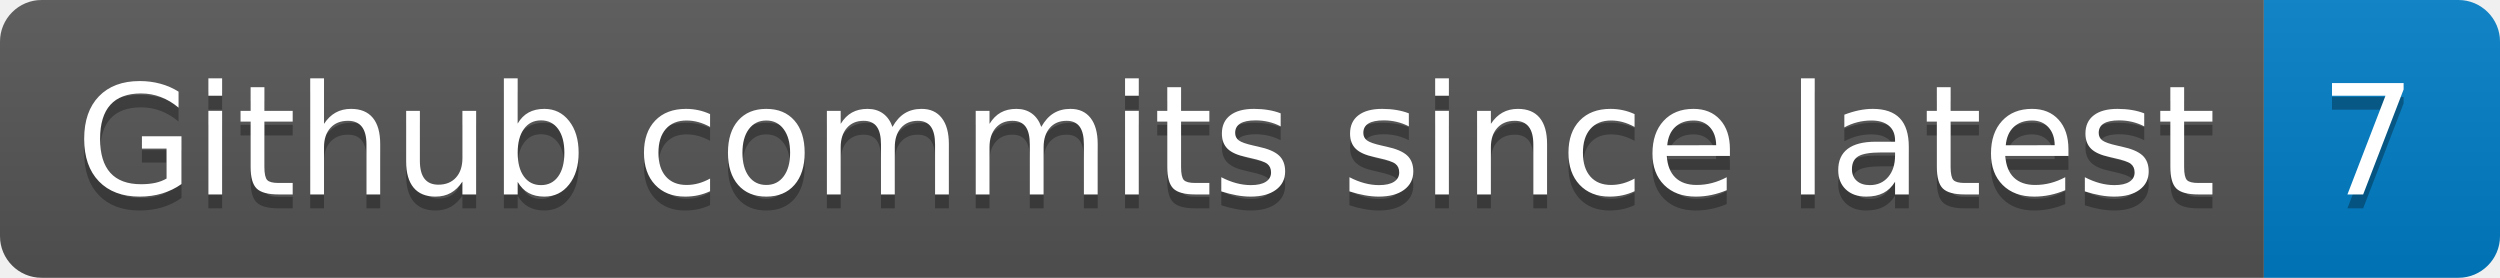
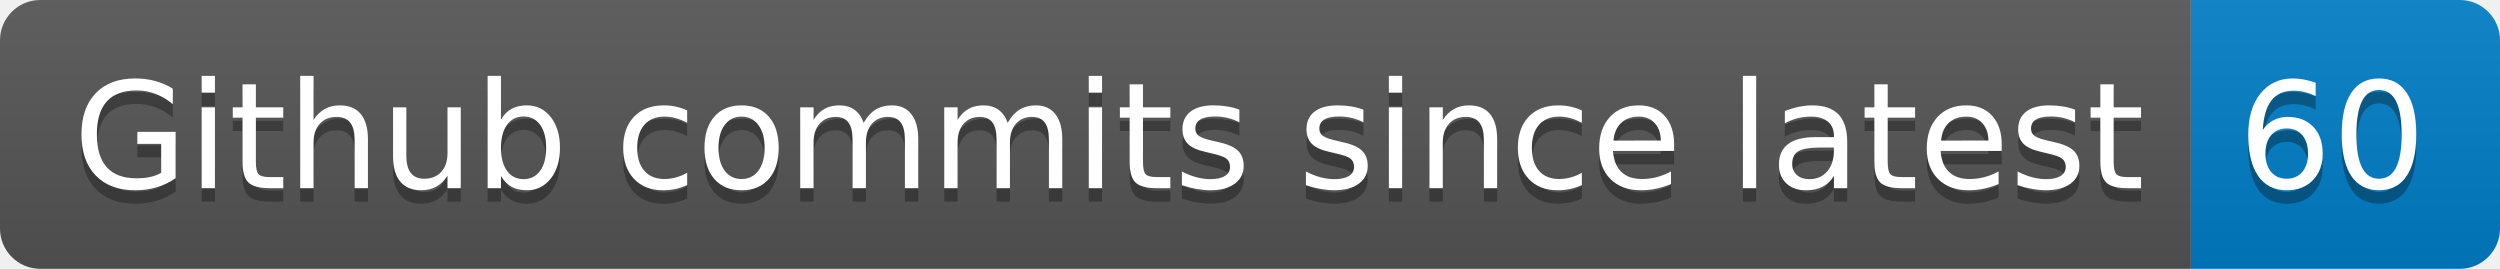
- <svg xmlns="http://www.w3.org/2000/svg" width="180" height="20" role="img" aria-label="Github commits since latest: 7">
+ <svg xmlns="http://www.w3.org/2000/svg" width="186" height="20" role="img" aria-label="Github commits since latest: 60">
  <linearGradient id="s" x2="0" y2="100%">
    <stop offset="0" stop-color="#bbb" stop-opacity=".1" />
    <stop offset="1" stop-opacity=".1" />
  </linearGradient>
  <clipPath id="r">
-     <rect width="180" height="20" rx="3" fill="#fff" />
+     <rect width="186" height="20" rx="3" fill="#fff" />
  </clipPath>
  <g clip-path="url(#r)">
    <rect width="163" height="20" fill="#555" />
-     <rect x="163" width="17" height="20" fill="#007ec6" />
-     <rect width="180" height="20" fill="url(#s)" />
+     <rect x="163" width="23" height="20" fill="#007ec6" />
+     <rect width="186" height="20" fill="url(#s)" />
  </g>
  <g fill="#fff" text-anchor="middle" font-family="Verdana,Geneva,DejaVu Sans,sans-serif" text-rendering="geometricPrecision" font-size="110">
    <text aria-hidden="true" x="825" y="150" fill="#010101" fill-opacity=".3" transform="scale(.1)" textLength="1530">Github commits since latest</text>
    <text x="825" y="140" transform="scale(.1)" fill="#fff" textLength="1530">Github commits since latest</text>
-     <text aria-hidden="true" x="1705" y="150" fill="#010101" fill-opacity=".3" transform="scale(.1)" textLength="70">7</text>
-     <text x="1705" y="140" transform="scale(.1)" fill="#fff" textLength="70">7</text>
+     <text aria-hidden="true" x="1735" y="150" fill="#010101" fill-opacity=".3" transform="scale(.1)" textLength="130">60</text>
+     <text x="1735" y="140" transform="scale(.1)" fill="#fff" textLength="130">60</text>
  </g>
</svg>
